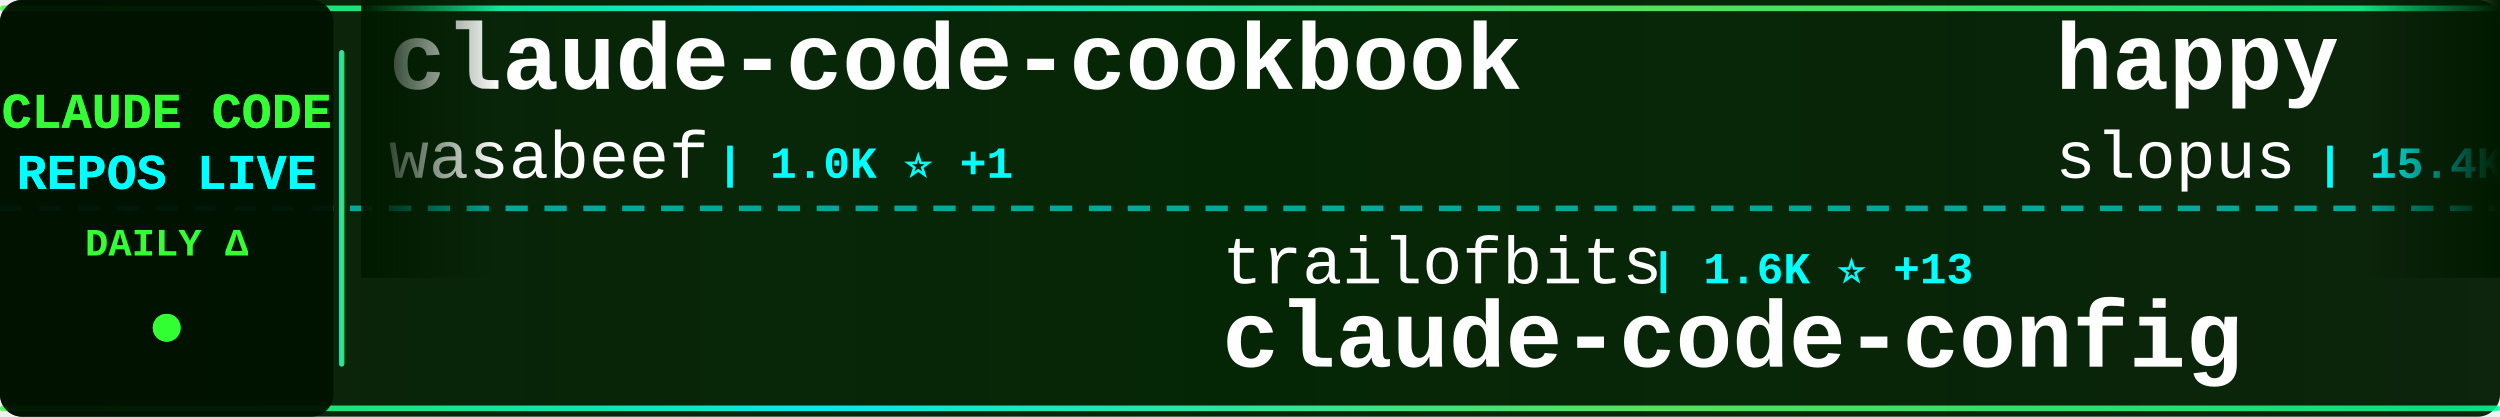
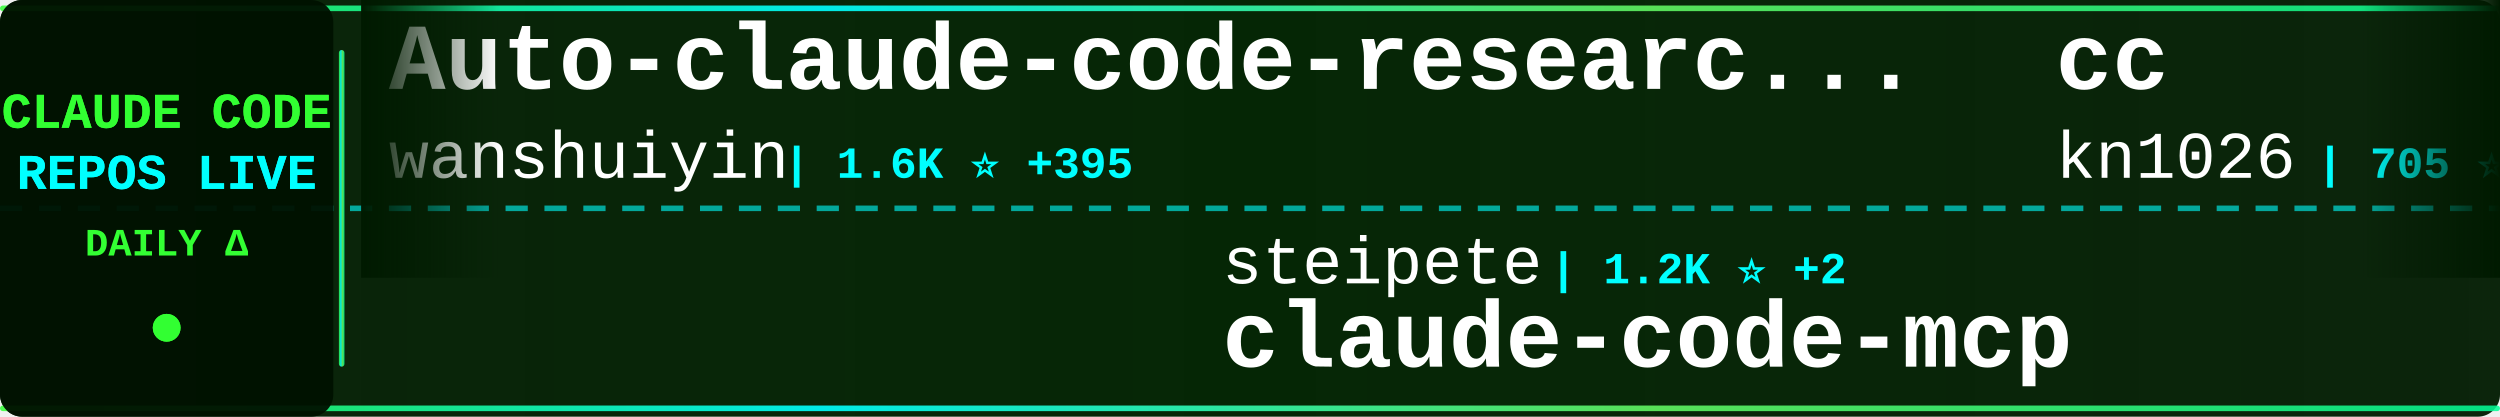
<svg xmlns="http://www.w3.org/2000/svg" width="900" height="150">
  <defs>
    <linearGradient id="tickerBg" x1="0%" y1="0%" x2="100%" y2="0%">
      <stop offset="0%" style="stop-color:#001a00;stop-opacity:0.95" />
      <stop offset="50%" style="stop-color:#002200;stop-opacity:0.98" />
      <stop offset="100%" style="stop-color:#001a00;stop-opacity:0.95" />
    </linearGradient>
    <linearGradient id="borderGrad" x1="0%" y1="0%" x2="100%" y2="0%">
      <stop offset="0%" style="stop-color:#33ff33;stop-opacity:0.85">
        <animate attributeName="stop-opacity" values="0.85;1;0.85" dur="2s" repeatCount="indefinite" />
      </stop>
      <stop offset="33%" style="stop-color:#00ffff;stop-opacity:0.9">
        <animate attributeName="stop-opacity" values="0.9;1;0.9" dur="2.2s" repeatCount="indefinite" />
      </stop>
      <stop offset="66%" style="stop-color:#66ff66;stop-opacity:0.85">
        <animate attributeName="stop-opacity" values="0.85;1;0.85" dur="1.8s" repeatCount="indefinite" />
      </stop>
      <stop offset="100%" style="stop-color:#00ff99;stop-opacity:0.85">
        <animate attributeName="stop-opacity" values="0.85;1;0.85" dur="2s" repeatCount="indefinite" />
      </stop>
    </linearGradient>
    <filter id="textGlow">
      <feGaussianBlur stdDeviation="0.1" result="coloredBlur" />
      <feMerge>
        <feMergeNode in="coloredBlur" />
        <feMergeNode in="SourceGraphic" />
      </feMerge>
    </filter>
    <filter id="metricGlow">
      <feGaussianBlur stdDeviation="0.2" result="coloredBlur" />
      <feMerge>
        <feMergeNode in="coloredBlur" />
        <feMergeNode in="SourceGraphic" />
      </feMerge>
    </filter>
    <linearGradient id="leftFade" x1="0%" y1="0%" x2="100%" y2="0%">
      <stop offset="0%" style="stop-color:#001a00;stop-opacity:1" />
      <stop offset="100%" style="stop-color:#001a00;stop-opacity:0" />
    </linearGradient>
    <linearGradient id="rightFade" x1="0%" y1="0%" x2="100%" y2="0%">
      <stop offset="0%" style="stop-color:#001a00;stop-opacity:0" />
      <stop offset="100%" style="stop-color:#001a00;stop-opacity:1" />
    </linearGradient>
  </defs>
  <rect width="900" height="150" fill="url(#tickerBg)" rx="8" />
  <rect x="0" y="2" width="900" height="2" fill="url(#borderGrad)" rx="1" />
  <rect x="0" y="146" width="900" height="2" fill="url(#borderGrad)" rx="1" />
  <line x1="0" y1="75" x2="900" y2="75" stroke="#00ffff" stroke-width="2" stroke-dasharray="8 6" opacity="0.6" />
  <rect x="0" y="0" width="120" height="150" fill="#001100" opacity="0.95" rx="8" />
  <text x="60" y="46" font-family="'Courier New', monospace" font-size="18" font-weight="bold" fill="#33ff33" text-anchor="middle" filter="url(#textGlow)">
    CLAUDE CODE
  </text>
  <text x="60" y="68" font-family="'Courier New', monospace" font-size="18" font-weight="bold" fill="#00ffff" text-anchor="middle" filter="url(#textGlow)">
    REPOS LIVE
  </text>
  <text x="60" y="92" font-family="'Courier New', monospace" font-size="14" font-weight="bold" fill="#33ff33" text-anchor="middle">
    DAILY Δ
  </text>
  <circle cx="60" cy="118" r="5" fill="#33ff33" filter="url(#metricGlow)">
    <animate attributeName="r" values="4;6;4" dur="1.5s" repeatCount="indefinite" />
    <animate attributeName="opacity" values="0.6;1;0.6" dur="1.5s" repeatCount="indefinite" />
  </circle>
  <rect x="122" y="18" width="2" height="114" fill="url(#borderGrad)" rx="1" />
  <clipPath id="tickerClip">
    <rect x="130" y="0" width="770" height="150" />
  </clipPath>
  <g clip-path="url(#tickerClip)">
    <g id="tickerItems">
      <animateTransform attributeName="transform" attributeType="XML" type="translate" from="0 0" to="-3000 0" dur="54s" repeatCount="indefinite" />
      <g transform="translate(0, 0)">
-         <text x="140" y="32" font-family="'Courier New', monospace" font-size="34" font-weight="bold" fill="#ffffff">claude-code-cookbook</text>
-         <text x="140" y="64" font-family="'Courier New', monospace" font-size="24" font-weight="normal" fill="#ffffff" opacity="1.0">wasabeef</text>
-         <text x="258" y="64" font-family="'Courier New', monospace" font-size="16" font-weight="bold" fill="#00ffff"> | 1.0K ⭐ +1</text>
+         <text x="140" y="32" font-family="'Courier New', monospace" font-size="34" font-weight="bold" fill="#ffffff">Auto-claude-code-researc...</text>
+         <text x="140" y="64" font-family="'Courier New', monospace" font-size="24" font-weight="normal" fill="#ffffff" opacity="1.0">wanshuiyin</text>
+         <text x="282" y="64" font-family="'Courier New', monospace" font-size="16" font-weight="bold" fill="#00ffff"> | 1.6K ⭐ +395</text>
      </g>
      <g transform="translate(300, 0)">
-         <text x="140" y="102" font-family="'Courier New', monospace" font-size="24" font-weight="normal" fill="#ffffff" opacity="1.0">trailofbits</text>
-         <text x="294" y="102" font-family="'Courier New', monospace" font-size="16" font-weight="bold" fill="#00ffff"> | 1.6K ⭐ +13</text>
-         <text x="140" y="132" font-family="'Courier New', monospace" font-size="34" font-weight="bold" fill="#ffffff">claude-code-config</text>
+         <text x="140" y="102" font-family="'Courier New', monospace" font-size="24" font-weight="normal" fill="#ffffff" opacity="1.0">steipete</text>
+         <text x="258" y="102" font-family="'Courier New', monospace" font-size="16" font-weight="bold" fill="#00ffff"> | 1.2K ⭐ +2</text>
+         <text x="140" y="132" font-family="'Courier New', monospace" font-size="34" font-weight="bold" fill="#ffffff">claude-code-mcp</text>
      </g>
      <g transform="translate(600, 0)">
-         <text x="140" y="32" font-family="'Courier New', monospace" font-size="34" font-weight="bold" fill="#ffffff">happy</text>
-         <text x="140" y="64" font-family="'Courier New', monospace" font-size="24" font-weight="normal" fill="#ffffff" opacity="1.0">slopus</text>
-         <text x="234" y="64" font-family="'Courier New', monospace" font-size="16" font-weight="bold" fill="#00ffff"> | 15.4K ⭐ +147</text>
+         <text x="140" y="32" font-family="'Courier New', monospace" font-size="34" font-weight="bold" fill="#ffffff">cc</text>
+         <text x="140" y="64" font-family="'Courier New', monospace" font-size="24" font-weight="normal" fill="#ffffff" opacity="1.0">kn1026</text>
+         <text x="234" y="64" font-family="'Courier New', monospace" font-size="16" font-weight="bold" fill="#00ffff"> | 705 ⭐</text>
      </g>
      <g transform="translate(900, 0)">
-         <text x="140" y="102" font-family="'Courier New', monospace" font-size="24" font-weight="normal" fill="#ffffff" opacity="1.0">catlog22</text>
-         <text x="258" y="102" font-family="'Courier New', monospace" font-size="16" font-weight="bold" fill="#00ffff"> | 1.5K ⭐ +2</text>
-         <text x="140" y="132" font-family="'Courier New', monospace" font-size="34" font-weight="bold" fill="#ffffff">Claude-Code-Workflow</text>
+         <text x="140" y="102" font-family="'Courier New', monospace" font-size="24" font-weight="normal" fill="#ffffff" opacity="1.0">1rgs</text>
+         <text x="210" y="102" font-family="'Courier New', monospace" font-size="16" font-weight="bold" fill="#00ffff"> | 3.2K ⭐ +10</text>
+         <text x="140" y="132" font-family="'Courier New', monospace" font-size="34" font-weight="bold" fill="#ffffff">claude-code-proxy</text>
      </g>
      <g transform="translate(1200, 0)">
-         <text x="140" y="32" font-family="'Courier New', monospace" font-size="34" font-weight="bold" fill="#ffffff">learn-claude-code</text>
-         <text x="140" y="64" font-family="'Courier New', monospace" font-size="24" font-weight="normal" fill="#ffffff" opacity="1.0">shareAI-lab</text>
-         <text x="294" y="64" font-family="'Courier New', monospace" font-size="16" font-weight="bold" fill="#00ffff"> | 28.9K ⭐ +1.5K</text>
+         <text x="140" y="32" font-family="'Courier New', monospace" font-size="34" font-weight="bold" fill="#ffffff">claude-code-pm-course</text>
+         <text x="140" y="64" font-family="'Courier New', monospace" font-size="24" font-weight="normal" fill="#ffffff" opacity="1.0">carlvellotti</text>
+         <text x="306" y="64" font-family="'Courier New', monospace" font-size="16" font-weight="bold" fill="#00ffff"> | 1.6K ⭐ +8</text>
      </g>
      <g transform="translate(1500, 0)">
-         <text x="140" y="102" font-family="'Courier New', monospace" font-size="24" font-weight="normal" fill="#ffffff" opacity="1.0">anthropics</text>
-         <text x="282" y="102" font-family="'Courier New', monospace" font-size="16" font-weight="bold" fill="#00ffff"> | 1.7K ⭐ +15</text>
-         <text x="140" y="132" font-family="'Courier New', monospace" font-size="34" font-weight="bold" fill="#ffffff">claude-agent-sdk-demos</text>
+         <text x="140" y="102" font-family="'Courier New', monospace" font-size="24" font-weight="normal" fill="#ffffff" opacity="1.0">Njengah</text>
+         <text x="246" y="102" font-family="'Courier New', monospace" font-size="16" font-weight="bold" fill="#00ffff"> | 1.4K ⭐ +6</text>
+         <text x="140" y="132" font-family="'Courier New', monospace" font-size="34" font-weight="bold" fill="#ffffff">claude-code-cheat-sheet</text>
      </g>
      <g transform="translate(1800, 0)">
-         <text x="140" y="32" font-family="'Courier New', monospace" font-size="34" font-weight="bold" fill="#ffffff">Claude-Code-Development-...</text>
-         <text x="140" y="64" font-family="'Courier New', monospace" font-size="24" font-weight="normal" fill="#ffffff" opacity="1.0">peterkrueck</text>
-         <text x="294" y="64" font-family="'Courier New', monospace" font-size="16" font-weight="bold" fill="#00ffff"> | 1.3K ⭐</text>
+         <text x="140" y="32" font-family="'Courier New', monospace" font-size="34" font-weight="bold" fill="#ffffff">nanoclaw</text>
+         <text x="140" y="64" font-family="'Courier New', monospace" font-size="24" font-weight="normal" fill="#ffffff" opacity="1.0">qwibitai</text>
+         <text x="258" y="64" font-family="'Courier New', monospace" font-size="16" font-weight="bold" fill="#00ffff"> | 23.5K ⭐ +362</text>
      </g>
      <g transform="translate(2100, 0)">
-         <text x="140" y="102" font-family="'Courier New', monospace" font-size="24" font-weight="normal" fill="#ffffff" opacity="1.0">feiskyer</text>
-         <text x="258" y="102" font-family="'Courier New', monospace" font-size="16" font-weight="bold" fill="#00ffff"> | 1.3K ⭐ +2</text>
-         <text x="140" y="132" font-family="'Courier New', monospace" font-size="34" font-weight="bold" fill="#ffffff">claude-code-settings</text>
+         <text x="140" y="102" font-family="'Courier New', monospace" font-size="24" font-weight="normal" fill="#ffffff" opacity="1.0">github</text>
+         <text x="234" y="102" font-family="'Courier New', monospace" font-size="16" font-weight="bold" fill="#00ffff"> | 77.4K ⭐ +461</text>
+         <text x="140" y="132" font-family="'Courier New', monospace" font-size="34" font-weight="bold" fill="#ffffff">spec-kit</text>
      </g>
      <g transform="translate(2400, 0)">
-         <text x="140" y="32" font-family="'Courier New', monospace" font-size="34" font-weight="bold" fill="#ffffff">claude-code-action</text>
-         <text x="140" y="64" font-family="'Courier New', monospace" font-size="24" font-weight="normal" fill="#ffffff" opacity="1.0">anthropics</text>
-         <text x="282" y="64" font-family="'Courier New', monospace" font-size="16" font-weight="bold" fill="#00ffff"> | 6.3K ⭐ +19</text>
+         <text x="140" y="32" font-family="'Courier New', monospace" font-size="34" font-weight="bold" fill="#ffffff">claude-task-master</text>
+         <text x="140" y="64" font-family="'Courier New', monospace" font-size="24" font-weight="normal" fill="#ffffff" opacity="1.0">eyaltoledano</text>
+         <text x="306" y="64" font-family="'Courier New', monospace" font-size="16" font-weight="bold" fill="#00ffff"> | 25.9K ⭐ +16</text>
      </g>
      <g transform="translate(2700, 0)">
-         <text x="140" y="102" font-family="'Courier New', monospace" font-size="24" font-weight="normal" fill="#ffffff" opacity="1.0">Maciek-roboblog</text>
-         <text x="342" y="102" font-family="'Courier New', monospace" font-size="16" font-weight="bold" fill="#00ffff"> | 7.0K ⭐ +17</text>
-         <text x="140" y="132" font-family="'Courier New', monospace" font-size="34" font-weight="bold" fill="#ffffff">Claude-Code-Usage-Monito...</text>
+         <text x="140" y="102" font-family="'Courier New', monospace" font-size="24" font-weight="normal" fill="#ffffff" opacity="1.0">Yuyz0112</text>
+         <text x="258" y="102" font-family="'Courier New', monospace" font-size="16" font-weight="bold" fill="#00ffff"> | 2.2K ⭐ +4</text>
+         <text x="140" y="132" font-family="'Courier New', monospace" font-size="34" font-weight="bold" fill="#ffffff">claude-code-reverse</text>
      </g>
      <g transform="translate(3000, 0)">
-         <text x="140" y="32" font-family="'Courier New', monospace" font-size="34" font-weight="bold" fill="#ffffff">claude-code-cookbook</text>
-         <text x="140" y="64" font-family="'Courier New', monospace" font-size="24" font-weight="normal" fill="#ffffff" opacity="1.0">wasabeef</text>
-         <text x="258" y="64" font-family="'Courier New', monospace" font-size="16" font-weight="bold" fill="#00ffff"> | 1.0K ⭐ +1</text>
+         <text x="140" y="32" font-family="'Courier New', monospace" font-size="34" font-weight="bold" fill="#ffffff">Auto-claude-code-researc...</text>
+         <text x="140" y="64" font-family="'Courier New', monospace" font-size="24" font-weight="normal" fill="#ffffff" opacity="1.0">wanshuiyin</text>
+         <text x="282" y="64" font-family="'Courier New', monospace" font-size="16" font-weight="bold" fill="#00ffff"> | 1.6K ⭐ +395</text>
      </g>
      <g transform="translate(3300, 0)">
-         <text x="140" y="102" font-family="'Courier New', monospace" font-size="24" font-weight="normal" fill="#ffffff" opacity="1.0">trailofbits</text>
-         <text x="294" y="102" font-family="'Courier New', monospace" font-size="16" font-weight="bold" fill="#00ffff"> | 1.6K ⭐ +13</text>
-         <text x="140" y="132" font-family="'Courier New', monospace" font-size="34" font-weight="bold" fill="#ffffff">claude-code-config</text>
+         <text x="140" y="102" font-family="'Courier New', monospace" font-size="24" font-weight="normal" fill="#ffffff" opacity="1.0">steipete</text>
+         <text x="258" y="102" font-family="'Courier New', monospace" font-size="16" font-weight="bold" fill="#00ffff"> | 1.2K ⭐ +2</text>
+         <text x="140" y="132" font-family="'Courier New', monospace" font-size="34" font-weight="bold" fill="#ffffff">claude-code-mcp</text>
      </g>
      <g transform="translate(3600, 0)">
-         <text x="140" y="32" font-family="'Courier New', monospace" font-size="34" font-weight="bold" fill="#ffffff">happy</text>
-         <text x="140" y="64" font-family="'Courier New', monospace" font-size="24" font-weight="normal" fill="#ffffff" opacity="1.0">slopus</text>
-         <text x="234" y="64" font-family="'Courier New', monospace" font-size="16" font-weight="bold" fill="#00ffff"> | 15.4K ⭐ +147</text>
+         <text x="140" y="32" font-family="'Courier New', monospace" font-size="34" font-weight="bold" fill="#ffffff">cc</text>
+         <text x="140" y="64" font-family="'Courier New', monospace" font-size="24" font-weight="normal" fill="#ffffff" opacity="1.0">kn1026</text>
+         <text x="234" y="64" font-family="'Courier New', monospace" font-size="16" font-weight="bold" fill="#00ffff"> | 705 ⭐</text>
      </g>
      <g transform="translate(3900, 0)">
-         <text x="140" y="102" font-family="'Courier New', monospace" font-size="24" font-weight="normal" fill="#ffffff" opacity="1.0">catlog22</text>
-         <text x="258" y="102" font-family="'Courier New', monospace" font-size="16" font-weight="bold" fill="#00ffff"> | 1.5K ⭐ +2</text>
-         <text x="140" y="132" font-family="'Courier New', monospace" font-size="34" font-weight="bold" fill="#ffffff">Claude-Code-Workflow</text>
+         <text x="140" y="102" font-family="'Courier New', monospace" font-size="24" font-weight="normal" fill="#ffffff" opacity="1.0">1rgs</text>
+         <text x="210" y="102" font-family="'Courier New', monospace" font-size="16" font-weight="bold" fill="#00ffff"> | 3.2K ⭐ +10</text>
+         <text x="140" y="132" font-family="'Courier New', monospace" font-size="34" font-weight="bold" fill="#ffffff">claude-code-proxy</text>
      </g>
    </g>
  </g>
  <rect x="130" y="0" width="50" height="100" fill="url(#leftFade)" />
  <rect x="850" y="0" width="50" height="100" fill="url(#rightFade)" />
</svg>
